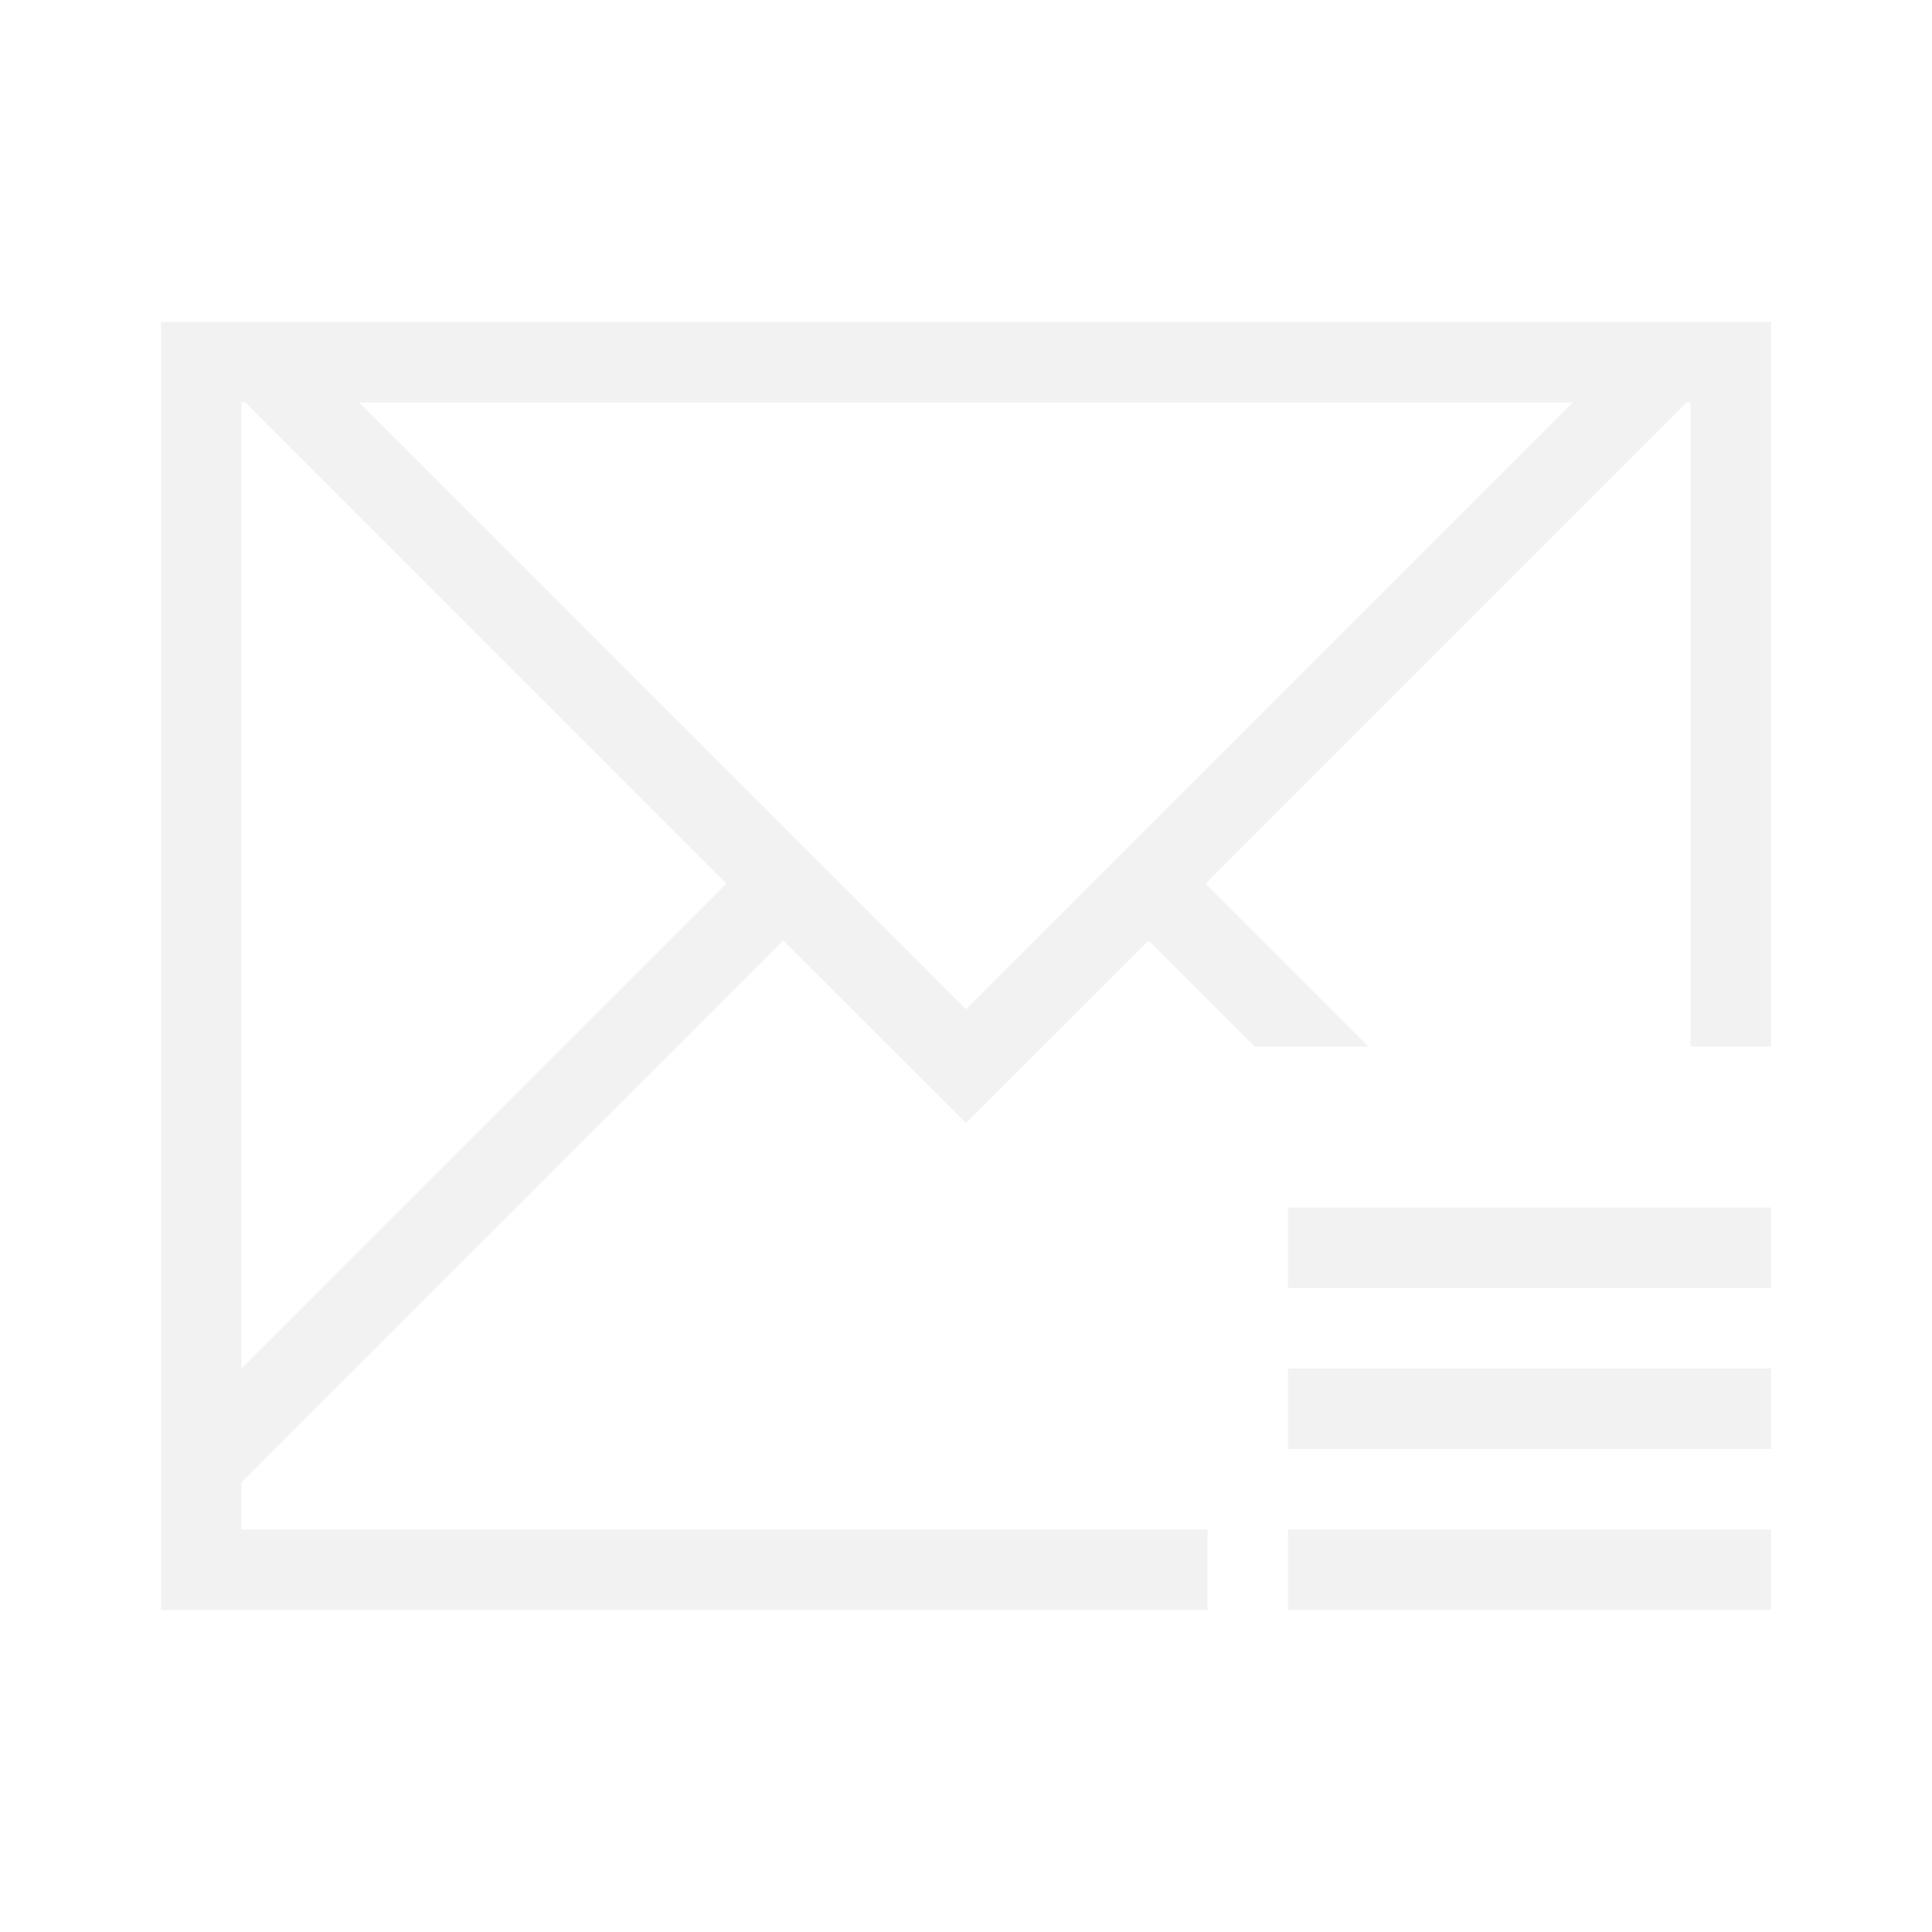
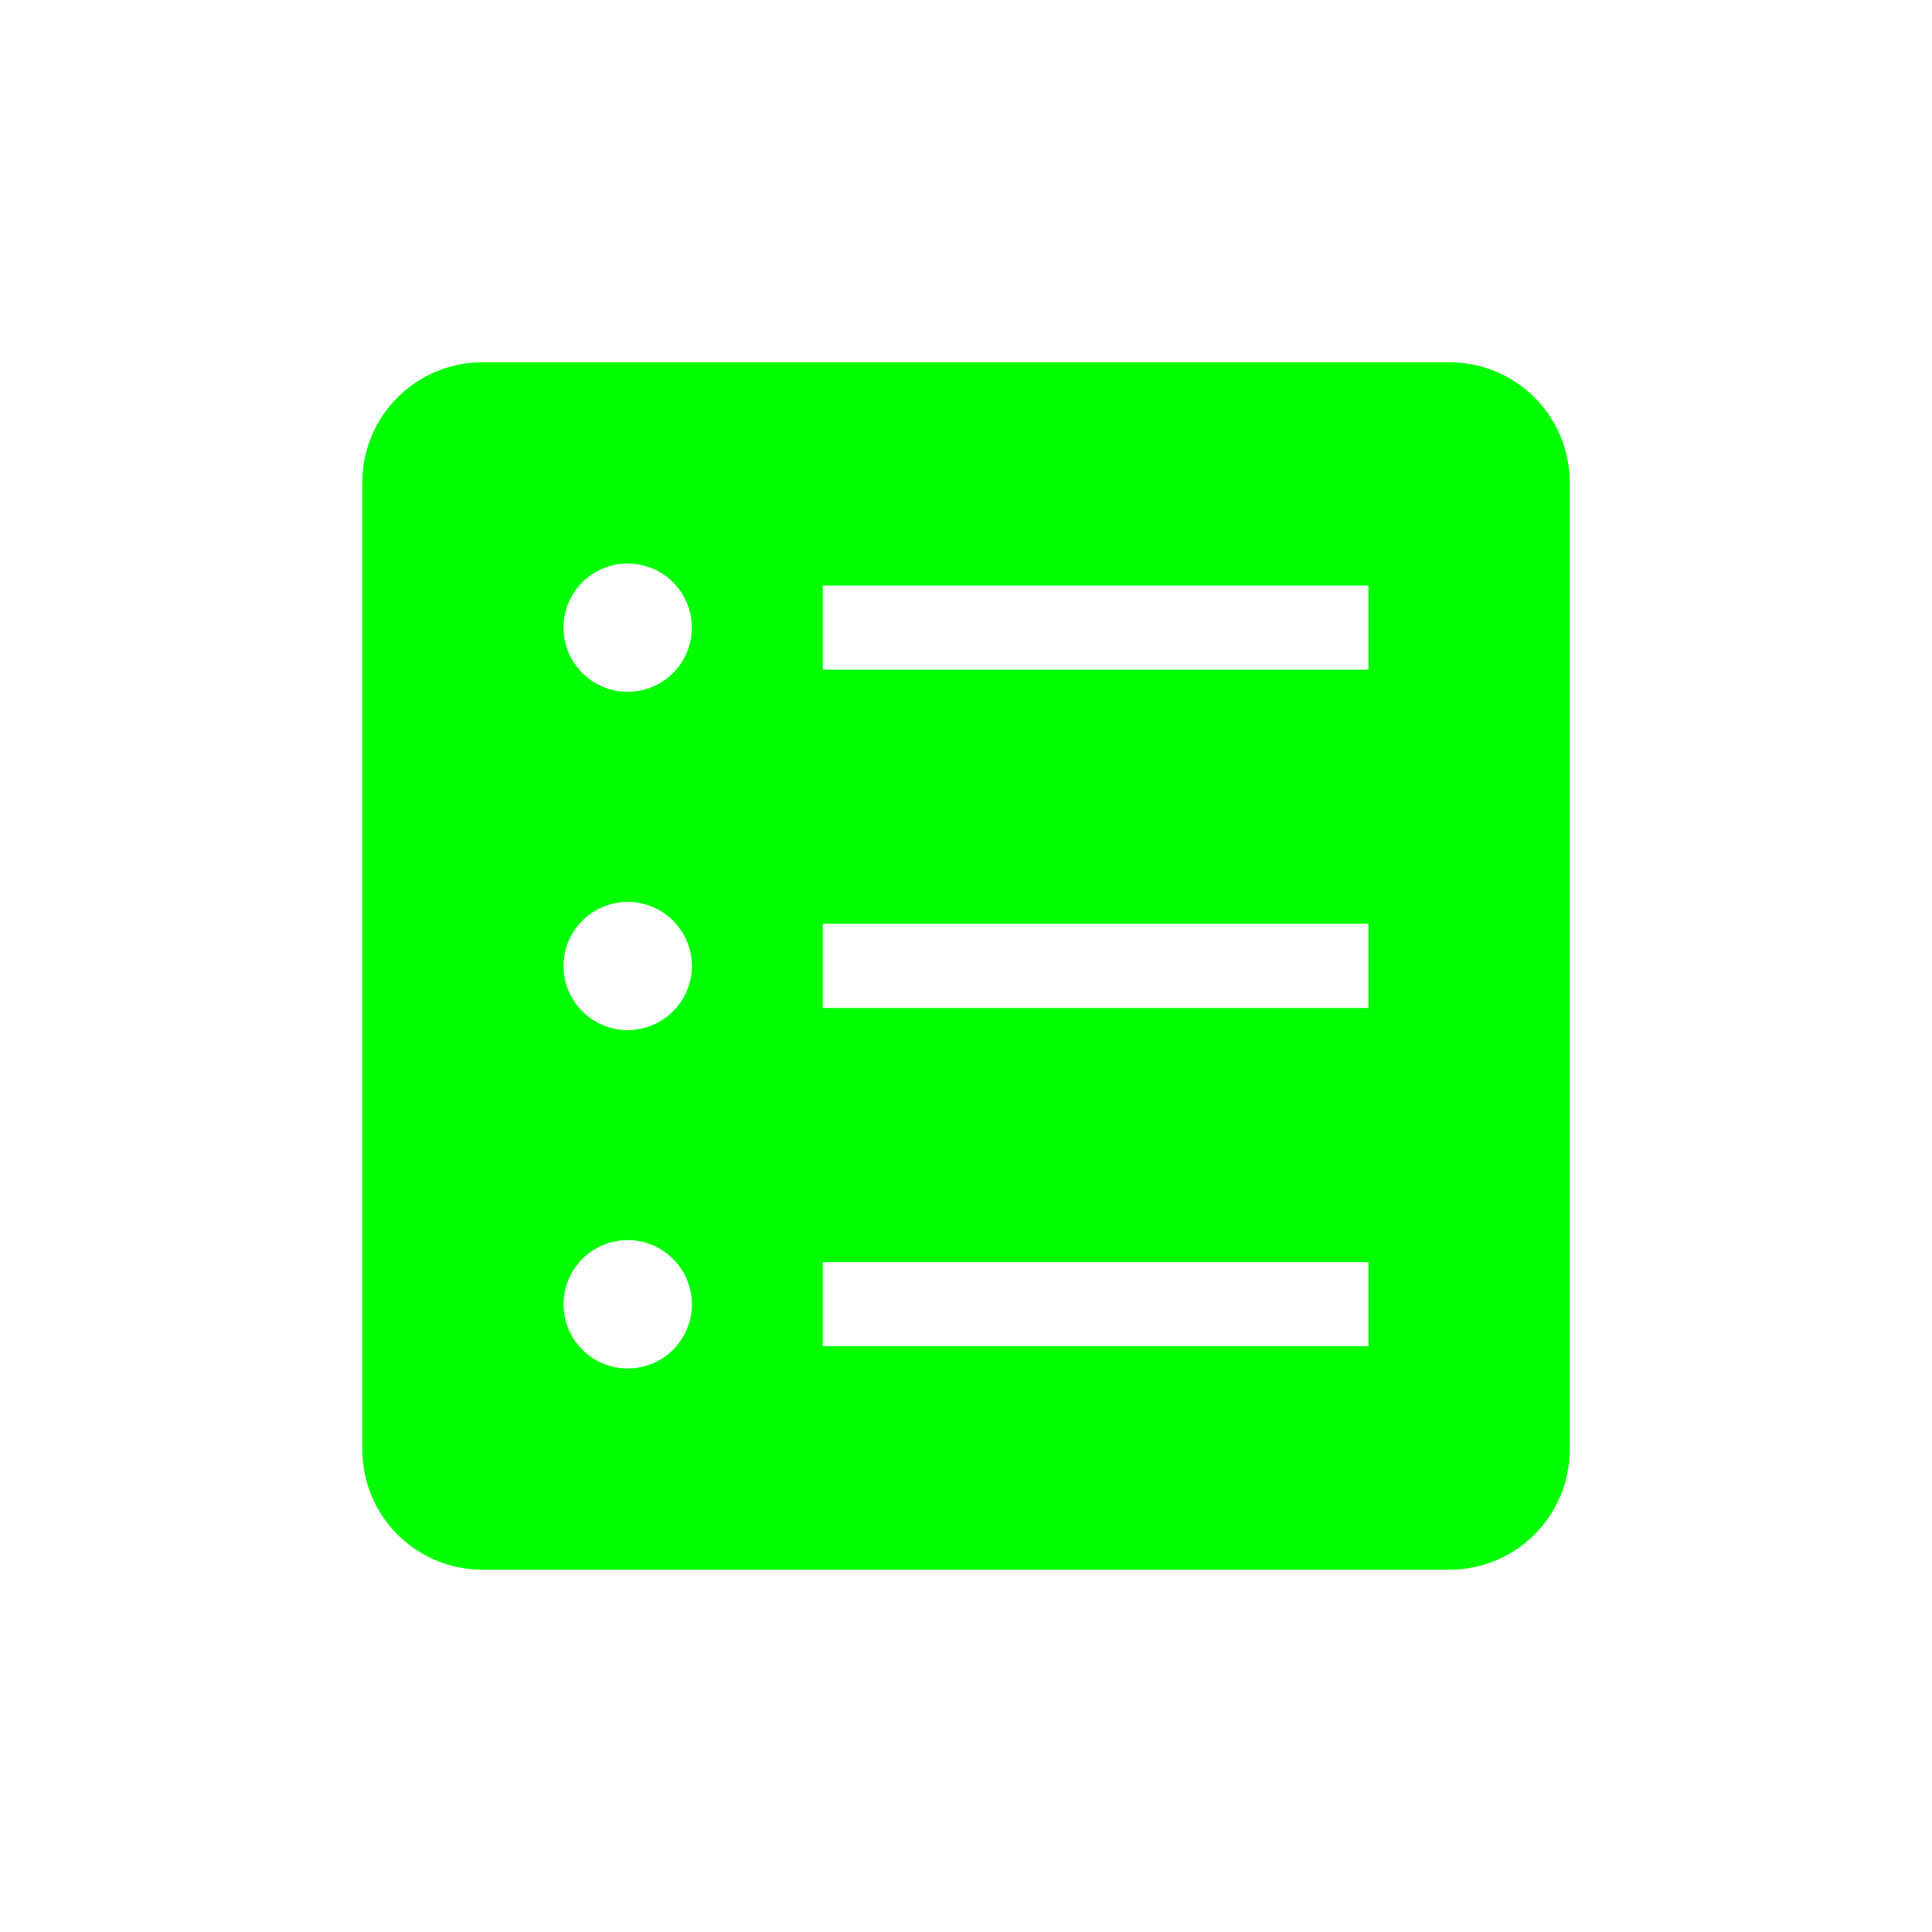
- <svg xmlns="http://www.w3.org/2000/svg" viewBox="0 0 24 24">
-   <defs id="defs3051">
-     <style type="text/css" id="current-color-scheme">
-       .ColorScheme-Text {
-         color:#f2f2f2;
-       }
-       </style>
-   </defs>
-   <path style="fill:currentColor;fill-opacity:1;stroke:none" d="M 2 4 L 2 5 L 2 13 L 2 19 L 2 19.414 L 2 20 L 3 20 L 9 20 L 15 20 L 15 19 L 9 19 L 3 19 L 3 18.414 L 3.463 17.951 L 9.73 11.684 L 11.184 13.135 L 11.998 13.949 L 12 13.949 L 12.816 13.135 L 14.27 11.684 L 15.586 13 L 17 13 L 14.977 10.977 L 20.729 5.223 L 20.951 5 L 21 5 L 21 5.223 L 21 13 L 22 13 L 22 4 L 21.951 4 L 21 4 L 20.537 4 L 3.463 4 L 3 4 L 2 4 z M 3 5 L 3.049 5 L 3.271 5.223 L 9.023 10.977 L 3 17 L 3 13 L 3 5.223 L 3 5 z M 4.463 5 L 19.537 5 L 12 12.537 L 4.463 5 z M 16 15 L 16 16 L 22 16 L 22 15 L 16 15 z M 16 17 L 16 18 L 22 18 L 22 17 L 16 17 z M 16 19 L 16 20 L 22 20 L 22 19 L 16 19 z " class="ColorScheme-Text" />
+ <svg xmlns="http://www.w3.org/2000/svg" width="24" height="24" viewBox="0 0 24 24" version="1.1" id="main">
+   <defs id="ol-defs" />
+   <g id="g848" transform="scale(1.5)" style="stroke-width:0.667">
+     <path style="fill:none;stroke:none;stroke-width:0.667" d="M -4.9999999e-8,-2e-7 H 16 V 16 h -16 z" id="boundary" />
+     <path id="rect842" d="M 3.999,3 C 3.445,3 3,3.445 3,3.999 v 8.001 C 3,12.555 3.445,13 3.999,13 h 8.001 C 12.555,13 13,12.555 13,12.001 V 3.999 C 13,3.445 12.555,3 12.001,3 Z M 5.199,4.667 C 5.492,4.667 5.729,4.904 5.729,5.197 5.73,5.491 5.492,5.729 5.199,5.729 4.905,5.73 4.666,5.491 4.667,5.197 4.667,4.904 4.905,4.666 5.199,4.667 Z M 6.814,4.849 H 11.333 V 5.546 H 6.814 Z M 5.199,7.469 c 0.293,4.191e-4 0.53,0.238 0.531,0.531 -4.19e-4,0.293 -0.238,0.53 -0.531,0.531 C 4.905,8.531 4.667,8.294 4.667,8 4.667,7.706 4.905,7.469 5.199,7.469 Z M 6.814,7.65 H 11.333 V 8.348 H 6.814 Z m -1.615,2.62 c 0.293,4.2e-4 0.53,0.238 0.531,0.531 4.791e-4,0.294 -0.237,0.532 -0.531,0.532 -0.294,4.8e-4 -0.533,-0.238 -0.532,-0.532 4.198e-4,-0.294 0.239,-0.531 0.532,-0.531 z m 1.615,0.182 h 4.519 v 0.697 H 6.814 Z" style="fill:#00ff00;stroke-width:1.755;stroke-linecap:square" />
+   </g>
</svg>
